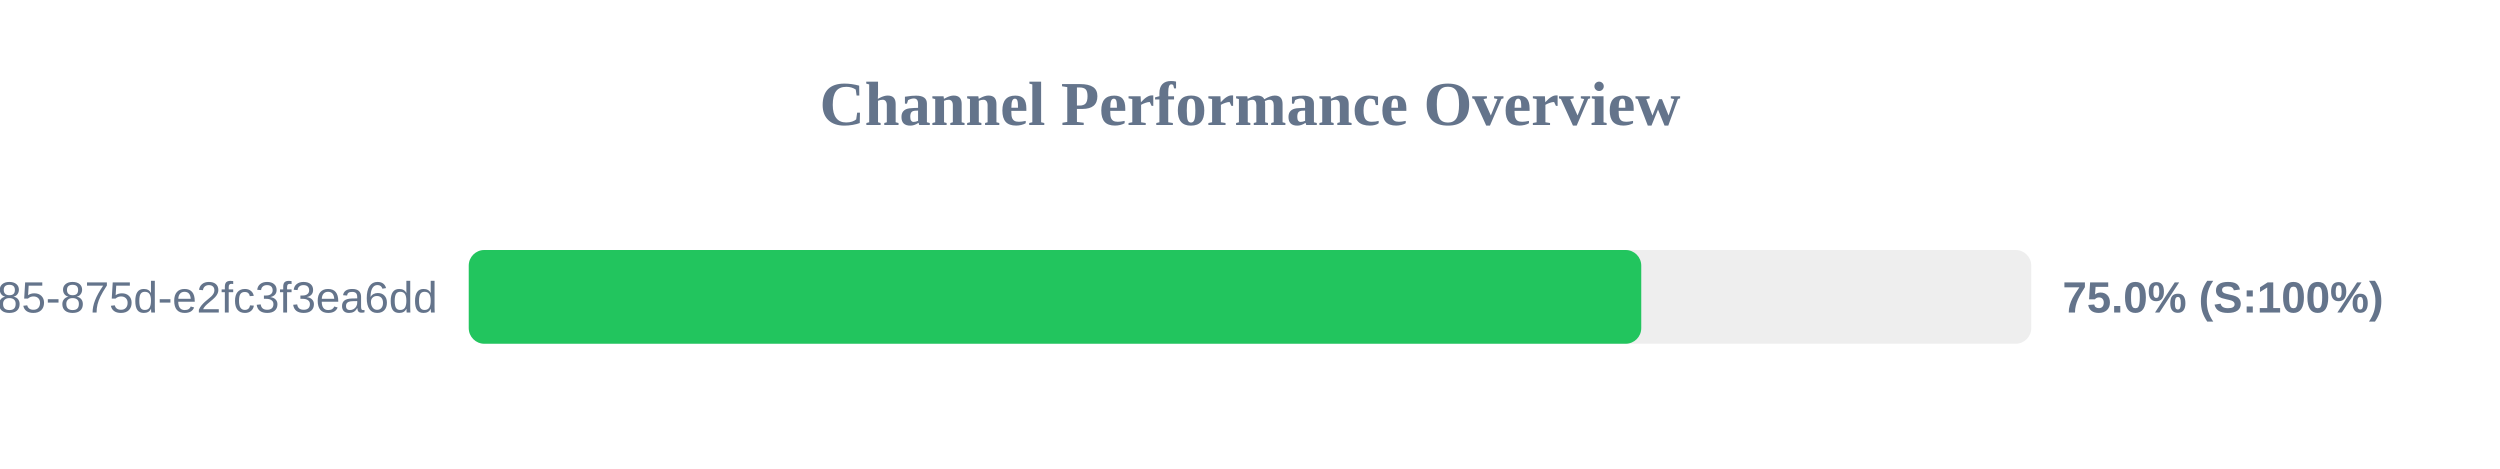
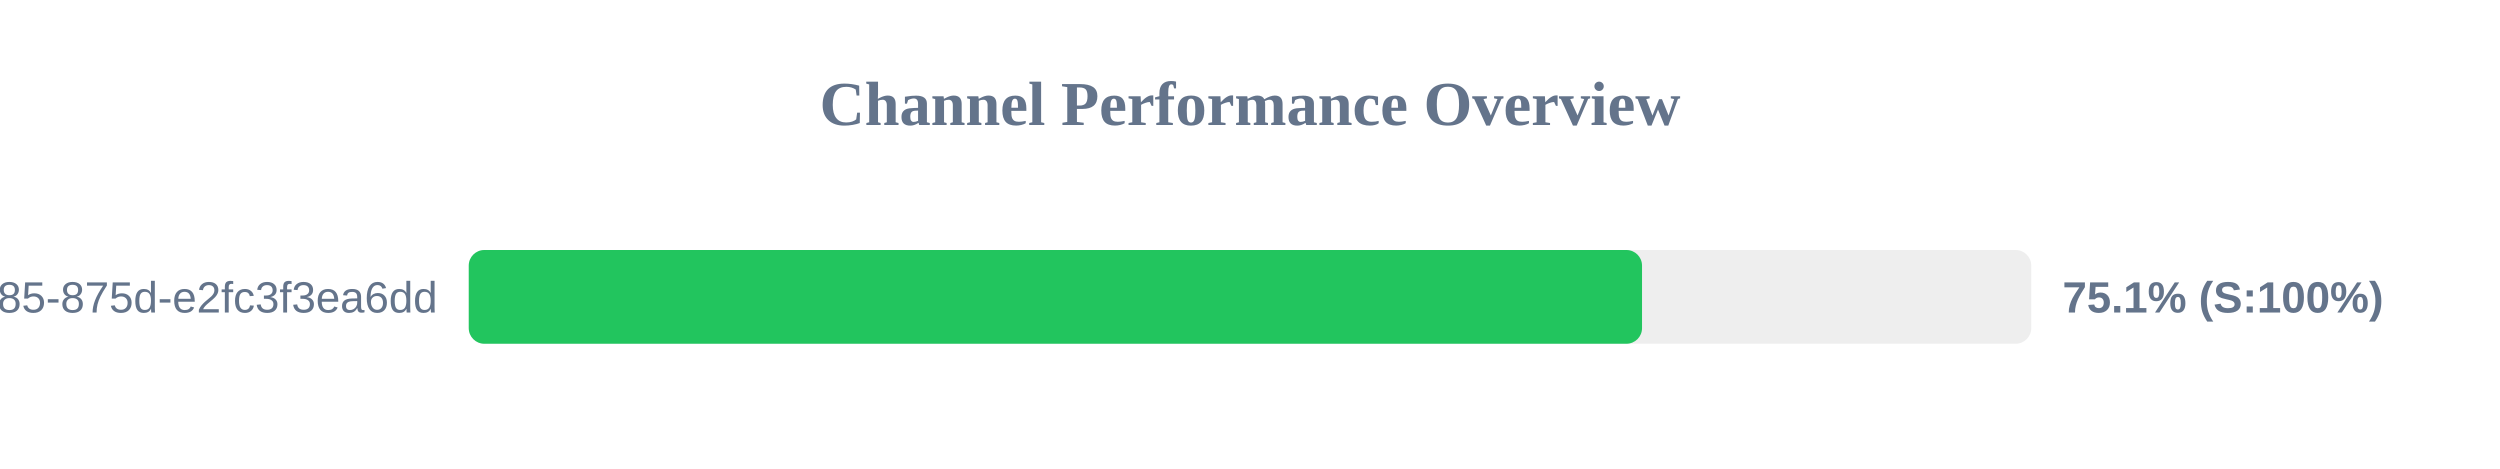
<svg xmlns="http://www.w3.org/2000/svg" width="800" height="150" version="1.1">
  <style>
        .row { font: 14px Arial; fill: #64748b; }
        .score { font: bold 14px Arial; fill: #64748b; }
    </style>
  <text x="400" y="40" text-anchor="middle" font-size="20px" font-weight="bold" fill="#64748b">Channel Performance Overview</text>
  <rect x="150" y="80" width="500" height="30" fill="#eee" rx="5" />
-   <rect x="150" y="80" width="375.2" height="30" fill="#22c55e" rx="5" />
+   <rect x="150" y="80" width="375.45" height="30" fill="#22c55e" rx="5" />
  <text x="140" y="100" text-anchor="end" class="row">?uuid=1045aedf-053c-4585-875d-e2fc3f3ea6dd</text>
-   <text x="660" y="100" text-anchor="start" class="score">75.0% (S:100%)</text>
+   <text x="660" y="100" text-anchor="start" class="score">75.1% (S:100%)</text>
</svg>
